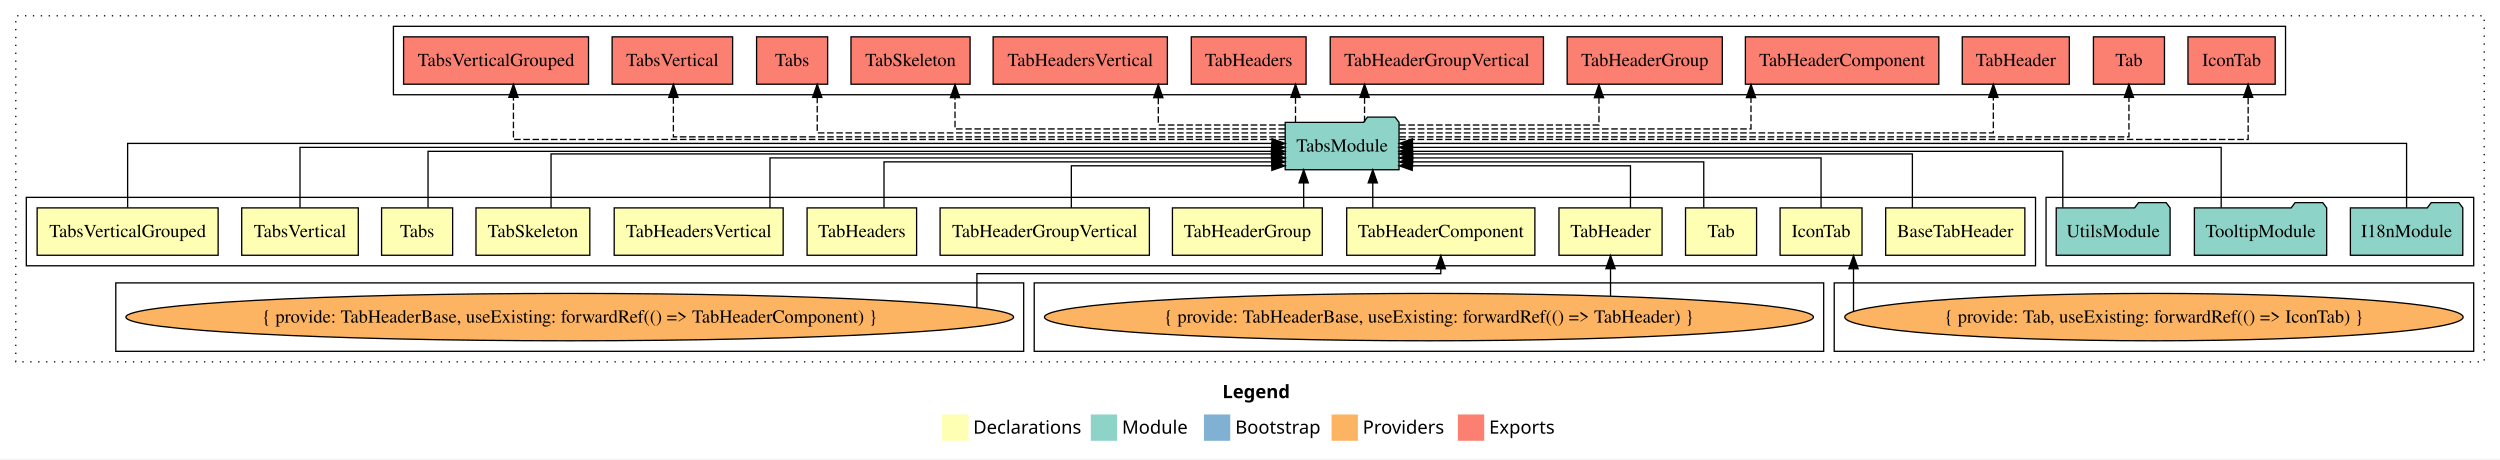
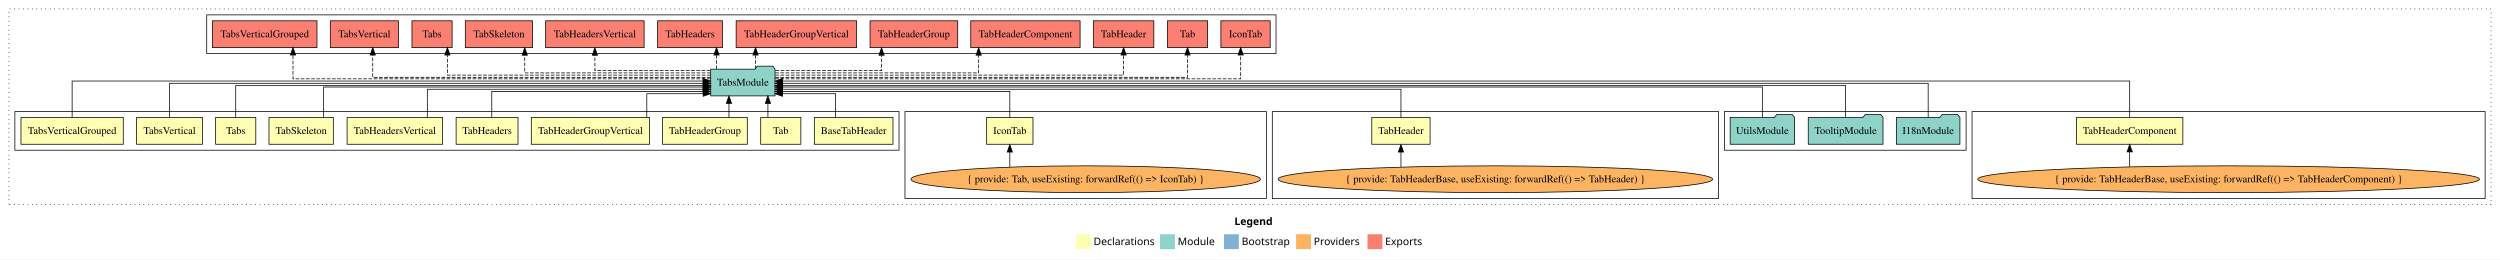
- <svg xmlns="http://www.w3.org/2000/svg" width="1900pt" height="349pt" viewBox="0.00 0.00 1900.00 349.00">
+ <svg xmlns="http://www.w3.org/2000/svg" width="3362pt" height="349pt" viewBox="0.00 0.00 3362.00 349.00">
  <g id="graph0" class="graph" transform="scale(1 1) rotate(0) translate(4 345)">
-     <polygon fill="white" stroke="transparent" points="-4,4 -4,-345 1896,-345 1896,4 -4,4" />
-     <text text-anchor="start" x="925.01" y="-42.4" font-family="Times-12" font-weight="bold" font-size="14.00">Legend</text>
-     <polygon fill="#ffffb3" stroke="transparent" points="712,-10 712,-30 732,-30 732,-10 712,-10" />
-     <text text-anchor="start" x="735.63" y="-15.4" font-family="Times-12" font-size="14.00">  Declarations</text>
-     <polygon fill="#8dd3c7" stroke="transparent" points="825,-10 825,-30 845,-30 845,-10 825,-10" />
-     <text text-anchor="start" x="848.73" y="-15.4" font-family="Times-12" font-size="14.00">  Module</text>
-     <polygon fill="#80b1d3" stroke="transparent" points="911,-10 911,-30 931,-30 931,-10 911,-10" />
-     <text text-anchor="start" x="934.78" y="-15.4" font-family="Times-12" font-size="14.00">  Bootstrap</text>
-     <polygon fill="#fdb462" stroke="transparent" points="1008,-10 1008,-30 1028,-30 1028,-10 1008,-10" />
-     <text text-anchor="start" x="1031.67" y="-15.4" font-family="Times-12" font-size="14.00">  Providers</text>
-     <polygon fill="#fb8072" stroke="transparent" points="1104,-10 1104,-30 1124,-30 1124,-10 1104,-10" />
-     <text text-anchor="start" x="1127.73" y="-15.4" font-family="Times-12" font-size="14.00">  Exports</text>
+     <polygon fill="white" stroke="transparent" points="-4,4 -4,-345 3358,-345 3358,4 -4,4" />
+     <text text-anchor="start" x="1656.01" y="-42.4" font-family="Times-12" font-weight="bold" font-size="14.00">Legend</text>
+     <polygon fill="#ffffb3" stroke="transparent" points="1443,-10 1443,-30 1463,-30 1463,-10 1443,-10" />
+     <text text-anchor="start" x="1466.63" y="-15.4" font-family="Times-12" font-size="14.00">  Declarations</text>
+     <polygon fill="#8dd3c7" stroke="transparent" points="1556,-10 1556,-30 1576,-30 1576,-10 1556,-10" />
+     <text text-anchor="start" x="1579.73" y="-15.4" font-family="Times-12" font-size="14.00">  Module</text>
+     <polygon fill="#80b1d3" stroke="transparent" points="1642,-10 1642,-30 1662,-30 1662,-10 1642,-10" />
+     <text text-anchor="start" x="1665.78" y="-15.4" font-family="Times-12" font-size="14.00">  Bootstrap</text>
+     <polygon fill="#fdb462" stroke="transparent" points="1739,-10 1739,-30 1759,-30 1759,-10 1739,-10" />
+     <text text-anchor="start" x="1762.67" y="-15.4" font-family="Times-12" font-size="14.00">  Providers</text>
+     <polygon fill="#fb8072" stroke="transparent" points="1835,-10 1835,-30 1855,-30 1855,-10 1835,-10" />
+     <text text-anchor="start" x="1858.73" y="-15.4" font-family="Times-12" font-size="14.00">  Exports</text>
    <g id="clust1" class="cluster">
-       <polygon fill="none" stroke="black" stroke-dasharray="1,5" points="8,-70 8,-333 1884,-333 1884,-70 8,-70" />
+       <polygon fill="none" stroke="black" stroke-dasharray="1,5" points="8,-70 8,-333 3346,-333 3346,-70 8,-70" />
+     </g>
+     <g id="clust7" class="cluster">
+       <polygon fill="none" stroke="black" points="2648,-78 2648,-195 3338,-195 3338,-78 2648,-78" />
+     </g>
+     <g id="clust16" class="cluster">
+       <polygon fill="none" stroke="black" points="2315,-143 2315,-195 2640,-195 2640,-143 2315,-143" />
+     </g>
+     <g id="clust6" class="cluster">
+       <polygon fill="none" stroke="black" points="1707,-78 1707,-195 2307,-195 2307,-78 1707,-78" />
+     </g>
+     <g id="clust4" class="cluster">
+       <polygon fill="none" stroke="black" points="1213,-78 1213,-195 1699,-195 1699,-78 1213,-78" />
    </g>
    <g id="clust17" class="cluster">
-       <polygon fill="none" stroke="black" points="295,-273 295,-325 1733,-325 1733,-273 295,-273" />
+       <polygon fill="none" stroke="black" points="274,-273 274,-325 1712,-325 1712,-273 274,-273" />
    </g>
    <g id="clust2" class="cluster">
-       <polygon fill="none" stroke="black" points="16,-143 16,-195 1543,-195 1543,-143 16,-143" />
-     </g>
-     <g id="clust16" class="cluster">
-       <polygon fill="none" stroke="black" points="1551,-143 1551,-195 1876,-195 1876,-143 1551,-143" />
-     </g>
-     <g id="clust4" class="cluster">
-       <polygon fill="none" stroke="black" points="1390,-78 1390,-130 1876,-130 1876,-78 1390,-78" />
-     </g>
-     <g id="clust6" class="cluster">
-       <polygon fill="none" stroke="black" points="782,-78 782,-130 1382,-130 1382,-78 782,-78" />
-     </g>
-     <g id="clust7" class="cluster">
-       <polygon fill="none" stroke="black" points="84,-78 84,-130 774,-130 774,-78 84,-78" />
+       <polygon fill="none" stroke="black" points="16,-143 16,-195 1205,-195 1205,-143 16,-143" />
    </g>
    <g id="node1" class="node">
-       <polygon fill="#ffffb3" stroke="black" points="1534.89,-187 1429.11,-187 1429.11,-151 1534.89,-151 1534.89,-187" />
-       <text text-anchor="middle" x="1482" y="-164.8" font-family="Times,serif" font-size="14.00">BaseTabHeader</text>
+       <polygon fill="#ffffb3" stroke="black" points="1196.89,-187 1091.11,-187 1091.11,-151 1196.89,-151 1196.89,-187" />
+       <text text-anchor="middle" x="1144" y="-164.8" font-family="Times,serif" font-size="14.00">BaseTabHeader</text>
    </g>
    <g id="node14" class="node">
-       <polygon fill="#8dd3c7" stroke="black" points="1059.26,-252 1056.26,-256 1035.26,-256 1032.26,-252 972.74,-252 972.74,-216 1059.26,-216 1059.26,-252" />
-       <text text-anchor="middle" x="1016" y="-229.8" font-family="Times,serif" font-size="14.00">TabsModule</text>
+       <polygon fill="#8dd3c7" stroke="black" points="1038.26,-252 1035.26,-256 1014.26,-256 1011.26,-252 951.74,-252 951.74,-216 1038.26,-216 1038.26,-252" />
+       <text text-anchor="middle" x="995" y="-229.8" font-family="Times,serif" font-size="14.00">TabsModule</text>
    </g>
    <g id="edge1" class="edge">
-       <path fill="none" stroke="black" d="M1449.41,-187.02C1449.41,-204.37 1449.41,-228 1449.41,-228 1449.41,-228 1069.54,-228 1069.54,-228" />
-       <polygon fill="black" stroke="black" points="1069.54,-224.5 1059.54,-228 1069.54,-231.5 1069.54,-224.5" />
+       <path fill="none" stroke="black" d="M1119.78,-187.05C1119.78,-201.37 1119.78,-219 1119.78,-219 1119.78,-219 1048.29,-219 1048.29,-219" />
+       <polygon fill="black" stroke="black" points="1048.29,-215.5 1038.29,-219 1048.29,-222.5 1048.29,-215.5" />
    </g>
    <g id="node2" class="node">
-       <polygon fill="#ffffb3" stroke="black" points="1411.14,-187 1348.86,-187 1348.86,-151 1411.14,-151 1411.14,-187" />
-       <text text-anchor="middle" x="1380" y="-164.8" font-family="Times,serif" font-size="14.00">IconTab</text>
+       <polygon fill="#ffffb3" stroke="black" points="1385.14,-187 1322.86,-187 1322.86,-151 1385.14,-151 1385.14,-187" />
+       <text text-anchor="middle" x="1354" y="-164.8" font-family="Times,serif" font-size="14.00">IconTab</text>
    </g>
    <g id="edge2" class="edge">
-       <path fill="none" stroke="black" d="M1380,-187.03C1380,-203.4 1380,-225 1380,-225 1380,-225 1069.55,-225 1069.55,-225" />
-       <polygon fill="black" stroke="black" points="1069.55,-221.5 1059.55,-225 1069.55,-228.5 1069.55,-221.5" />
+       <path fill="none" stroke="black" d="M1354,-187.24C1354,-202.57 1354,-222 1354,-222 1354,-222 1048.3,-222 1048.3,-222" />
+       <polygon fill="black" stroke="black" points="1048.3,-218.5 1038.3,-222 1048.3,-225.5 1048.3,-218.5" />
    </g>
    <g id="node3" class="node">
-       <polygon fill="#ffffb3" stroke="black" points="1331,-187 1277,-187 1277,-151 1331,-151 1331,-187" />
-       <text text-anchor="middle" x="1304" y="-164.8" font-family="Times,serif" font-size="14.00">Tab</text>
+       <polygon fill="#ffffb3" stroke="black" points="1073,-187 1019,-187 1019,-151 1073,-151 1073,-187" />
+       <text text-anchor="middle" x="1046" y="-164.8" font-family="Times,serif" font-size="14.00">Tab</text>
    </g>
    <g id="edge4" class="edge">
-       <path fill="none" stroke="black" d="M1290.86,-187.24C1290.86,-202.57 1290.86,-222 1290.86,-222 1290.86,-222 1069.55,-222 1069.55,-222" />
-       <polygon fill="black" stroke="black" points="1069.55,-218.5 1059.55,-222 1069.55,-225.5 1069.55,-218.5" />
+       <path fill="none" stroke="black" d="M1028.69,-187.11C1028.69,-187.11 1028.69,-205.99 1028.69,-205.99" />
+       <polygon fill="black" stroke="black" points="1025.19,-205.99 1028.69,-215.99 1032.19,-205.99 1025.19,-205.99" />
    </g>
    <g id="node4" class="node">
-       <polygon fill="#ffffb3" stroke="black" points="1259.18,-187 1180.82,-187 1180.82,-151 1259.18,-151 1259.18,-187" />
-       <text text-anchor="middle" x="1220" y="-164.8" font-family="Times,serif" font-size="14.00">TabHeader</text>
+       <polygon fill="#ffffb3" stroke="black" points="1919.18,-187 1840.82,-187 1840.82,-151 1919.18,-151 1919.18,-187" />
+       <text text-anchor="middle" x="1880" y="-164.8" font-family="Times,serif" font-size="14.00">TabHeader</text>
    </g>
    <g id="edge5" class="edge">
-       <path fill="none" stroke="black" d="M1235.15,-187.05C1235.15,-201.37 1235.15,-219 1235.15,-219 1235.15,-219 1069.3,-219 1069.3,-219" />
-       <polygon fill="black" stroke="black" points="1069.3,-215.5 1059.3,-219 1069.3,-222.5 1069.3,-215.5" />
+       <path fill="none" stroke="black" d="M1880,-187.03C1880,-203.4 1880,-225 1880,-225 1880,-225 1048.28,-225 1048.28,-225" />
+       <polygon fill="black" stroke="black" points="1048.28,-221.5 1038.28,-225 1048.28,-228.5 1048.28,-221.5" />
    </g>
    <g id="node5" class="node">
-       <polygon fill="#ffffb3" stroke="black" points="1162.51,-187 1019.49,-187 1019.49,-151 1162.51,-151 1162.51,-187" />
-       <text text-anchor="middle" x="1091" y="-164.8" font-family="Times,serif" font-size="14.00">TabHeaderComponent</text>
+       <polygon fill="#ffffb3" stroke="black" points="2931.51,-187 2788.49,-187 2788.49,-151 2931.51,-151 2931.51,-187" />
+       <text text-anchor="middle" x="2860" y="-164.8" font-family="Times,serif" font-size="14.00">TabHeaderComponent</text>
    </g>
    <g id="edge7" class="edge">
-       <path fill="none" stroke="black" d="M1039.31,-187.11C1039.31,-187.11 1039.31,-205.99 1039.31,-205.99" />
-       <polygon fill="black" stroke="black" points="1035.81,-205.99 1039.31,-215.99 1042.81,-205.99 1035.81,-205.99" />
+       <path fill="none" stroke="black" d="M2860,-187.31C2860,-207.15 2860,-236 2860,-236 2860,-236 1048.36,-236 1048.36,-236" />
+       <polygon fill="black" stroke="black" points="1048.36,-232.5 1038.36,-236 1048.36,-239.5 1048.36,-232.5" />
    </g>
    <g id="node6" class="node">
      <polygon fill="#ffffb3" stroke="black" points="1000.95,-187 887.05,-187 887.05,-151 1000.95,-151 1000.95,-187" />
      <text text-anchor="middle" x="944" y="-164.8" font-family="Times,serif" font-size="14.00">TabHeaderGroup</text>
    </g>
    <g id="edge9" class="edge">
-       <path fill="none" stroke="black" d="M986.8,-187.11C986.8,-187.11 986.8,-205.99 986.8,-205.99" />
-       <polygon fill="black" stroke="black" points="983.3,-205.99 986.8,-215.99 990.3,-205.99 983.3,-205.99" />
+       <path fill="none" stroke="black" d="M976.3,-187.11C976.3,-187.11 976.3,-205.99 976.3,-205.99" />
+       <polygon fill="black" stroke="black" points="972.8,-205.99 976.3,-215.99 979.8,-205.99 972.8,-205.99" />
    </g>
    <g id="node7" class="node">
      <polygon fill="#ffffb3" stroke="black" points="869.53,-187 710.47,-187 710.47,-151 869.53,-151 869.53,-187" />
      <text text-anchor="middle" x="790" y="-164.8" font-family="Times,serif" font-size="14.00">TabHeaderGroupVertical</text>
    </g>
    <g id="edge10" class="edge">
-       <path fill="none" stroke="black" d="M810.21,-187.05C810.21,-201.37 810.21,-219 810.21,-219 810.21,-219 962.61,-219 962.61,-219" />
-       <polygon fill="black" stroke="black" points="962.61,-222.5 972.61,-219 962.61,-215.5 962.61,-222.5" />
+       <path fill="none" stroke="black" d="M865.81,-187.05C865.81,-201.37 865.81,-219 865.81,-219 865.81,-219 941.62,-219 941.62,-219" />
+       <polygon fill="black" stroke="black" points="941.62,-222.5 951.62,-219 941.62,-215.5 941.62,-222.5" />
    </g>
    <g id="node8" class="node">
      <polygon fill="#ffffb3" stroke="black" points="692.62,-187 609.38,-187 609.38,-151 692.62,-151 692.62,-187" />
      <text text-anchor="middle" x="651" y="-164.8" font-family="Times,serif" font-size="14.00">TabHeaders</text>
    </g>
    <g id="edge11" class="edge">
-       <path fill="none" stroke="black" d="M667.84,-187.24C667.84,-202.57 667.84,-222 667.84,-222 667.84,-222 962.61,-222 962.61,-222" />
-       <polygon fill="black" stroke="black" points="962.61,-225.5 972.61,-222 962.61,-218.5 962.61,-225.5" />
+       <path fill="none" stroke="black" d="M657.34,-187.24C657.34,-202.57 657.34,-222 657.34,-222 657.34,-222 941.55,-222 941.55,-222" />
+       <polygon fill="black" stroke="black" points="941.55,-225.5 951.55,-222 941.55,-218.5 941.55,-225.5" />
    </g>
    <g id="node9" class="node">
      <polygon fill="#ffffb3" stroke="black" points="591.21,-187 462.79,-187 462.79,-151 591.21,-151 591.21,-187" />
      <text text-anchor="middle" x="527" y="-164.8" font-family="Times,serif" font-size="14.00">TabHeadersVertical</text>
    </g>
    <g id="edge12" class="edge">
-       <path fill="none" stroke="black" d="M581.18,-187.03C581.18,-203.4 581.18,-225 581.18,-225 581.18,-225 962.72,-225 962.72,-225" />
-       <polygon fill="black" stroke="black" points="962.72,-228.5 972.72,-225 962.72,-221.5 962.72,-228.5" />
+       <path fill="none" stroke="black" d="M570.68,-187.03C570.68,-203.4 570.68,-225 570.68,-225 570.68,-225 941.58,-225 941.58,-225" />
+       <polygon fill="black" stroke="black" points="941.58,-228.5 951.58,-225 941.58,-221.5 941.58,-228.5" />
    </g>
    <g id="node10" class="node">
      <polygon fill="#ffffb3" stroke="black" points="444.26,-187 357.74,-187 357.74,-151 444.26,-151 444.26,-187" />
      <text text-anchor="middle" x="401" y="-164.8" font-family="Times,serif" font-size="14.00">TabSkeleton</text>
    </g>
    <g id="edge13" class="edge">
-       <path fill="none" stroke="black" d="M414.8,-187.02C414.8,-204.37 414.8,-228 414.8,-228 414.8,-228 962.28,-228 962.28,-228" />
-       <polygon fill="black" stroke="black" points="962.28,-231.5 972.28,-228 962.28,-224.5 962.28,-231.5" />
+       <path fill="none" stroke="black" d="M431.25,-187.02C431.25,-204.37 431.25,-228 431.25,-228 431.25,-228 941.7,-228 941.7,-228" />
+       <polygon fill="black" stroke="black" points="941.7,-231.5 951.7,-228 941.7,-224.5 941.7,-231.5" />
    </g>
    <g id="node11" class="node">
      <polygon fill="#ffffb3" stroke="black" points="340,-187 286,-187 286,-151 340,-151 340,-187" />
      <text text-anchor="middle" x="313" y="-164.8" font-family="Times,serif" font-size="14.00">Tabs</text>
    </g>
    <g id="edge14" class="edge">
-       <path fill="none" stroke="black" d="M321.31,-187.3C321.31,-205.27 321.31,-230 321.31,-230 321.31,-230 962.54,-230 962.54,-230" />
-       <polygon fill="black" stroke="black" points="962.54,-233.5 972.54,-230 962.54,-226.5 962.54,-233.5" />
+       <path fill="none" stroke="black" d="M313,-187.3C313,-205.27 313,-230 313,-230 313,-230 941.56,-230 941.56,-230" />
+       <polygon fill="black" stroke="black" points="941.56,-233.5 951.56,-230 941.56,-226.5 941.56,-233.5" />
    </g>
    <g id="node12" class="node">
      <polygon fill="#ffffb3" stroke="black" points="268.3,-187 179.7,-187 179.7,-151 268.3,-151 268.3,-187" />
      <text text-anchor="middle" x="224" y="-164.8" font-family="Times,serif" font-size="14.00">TabsVertical</text>
    </g>
    <g id="edge15" class="edge">
-       <path fill="none" stroke="black" d="M224,-187.17C224,-206.09 224,-233 224,-233 224,-233 962.57,-233 962.57,-233" />
-       <polygon fill="black" stroke="black" points="962.57,-236.5 972.57,-233 962.57,-229.5 962.57,-236.5" />
+       <path fill="none" stroke="black" d="M224,-187.17C224,-206.09 224,-233 224,-233 224,-233 941.62,-233 941.62,-233" />
+       <polygon fill="black" stroke="black" points="941.62,-236.5 951.62,-233 941.62,-229.5 941.62,-236.5" />
    </g>
    <g id="node13" class="node">
      <polygon fill="#ffffb3" stroke="black" points="161.78,-187 24.22,-187 24.22,-151 161.78,-151 161.78,-187" />
      <text text-anchor="middle" x="93" y="-164.8" font-family="Times,serif" font-size="14.00">TabsVerticalGrouped</text>
    </g>
    <g id="edge16" class="edge">
-       <path fill="none" stroke="black" d="M93,-187.31C93,-207.15 93,-236 93,-236 93,-236 962.72,-236 962.72,-236" />
-       <polygon fill="black" stroke="black" points="962.72,-239.5 972.72,-236 962.72,-232.5 962.72,-239.5" />
+       <path fill="none" stroke="black" d="M93,-187.31C93,-207.15 93,-236 93,-236 93,-236 941.49,-236 941.49,-236" />
+       <polygon fill="black" stroke="black" points="941.49,-239.5 951.49,-236 941.49,-232.5 941.49,-239.5" />
    </g>
    <g id="node21" class="node">
-       <polygon fill="#fb8072" stroke="black" points="1725.14,-317 1658.86,-317 1658.86,-281 1725.14,-281 1725.14,-317" />
-       <text text-anchor="middle" x="1692" y="-294.8" font-family="Times,serif" font-size="14.00">IconTab </text>
+       <polygon fill="#fb8072" stroke="black" points="1704.14,-317 1637.86,-317 1637.86,-281 1704.14,-281 1704.14,-317" />
+       <text text-anchor="middle" x="1671" y="-294.8" font-family="Times,serif" font-size="14.00">IconTab </text>
    </g>
    <g id="edge20" class="edge">
-       <path fill="none" stroke="black" stroke-dasharray="5,2" d="M1059.33,-239C1210.39,-239 1704.59,-239 1704.59,-239 1704.59,-239 1704.59,-271 1704.59,-271" />
-       <polygon fill="black" stroke="black" points="1701.09,-271 1704.59,-281 1708.09,-271 1701.09,-271" />
+       <path fill="none" stroke="black" stroke-dasharray="5,2" d="M1038.41,-239C1186.76,-239 1664.46,-239 1664.46,-239 1664.46,-239 1664.46,-271 1664.46,-271" />
+       <polygon fill="black" stroke="black" points="1660.96,-271 1664.46,-281 1667.96,-271 1660.96,-271" />
    </g>
    <g id="node22" class="node">
-       <polygon fill="#fb8072" stroke="black" points="1641,-317 1587,-317 1587,-281 1641,-281 1641,-317" />
-       <text text-anchor="middle" x="1614" y="-294.8" font-family="Times,serif" font-size="14.00">Tab </text>
+       <polygon fill="#fb8072" stroke="black" points="1620,-317 1566,-317 1566,-281 1620,-281 1620,-317" />
+       <text text-anchor="middle" x="1593" y="-294.8" font-family="Times,serif" font-size="14.00">Tab </text>
    </g>
    <g id="edge21" class="edge">
-       <path fill="none" stroke="black" stroke-dasharray="5,2" d="M1059.49,-241C1197.1,-241 1614,-241 1614,-241 1614,-241 1614,-270.97 1614,-270.97" />
-       <polygon fill="black" stroke="black" points="1610.5,-270.97 1614,-280.97 1617.5,-270.97 1610.5,-270.97" />
+       <path fill="none" stroke="black" stroke-dasharray="5,2" d="M1038.49,-241C1176.1,-241 1593,-241 1593,-241 1593,-241 1593,-270.97 1593,-270.97" />
+       <polygon fill="black" stroke="black" points="1589.5,-270.97 1593,-280.97 1596.5,-270.97 1589.5,-270.97" />
    </g>
    <g id="node23" class="node">
-       <polygon fill="#fb8072" stroke="black" points="1568.68,-317 1487.32,-317 1487.32,-281 1568.68,-281 1568.68,-317" />
-       <text text-anchor="middle" x="1528" y="-294.8" font-family="Times,serif" font-size="14.00">TabHeader </text>
+       <polygon fill="#fb8072" stroke="black" points="1547.68,-317 1466.32,-317 1466.32,-281 1547.68,-281 1547.68,-317" />
+       <text text-anchor="middle" x="1507" y="-294.8" font-family="Times,serif" font-size="14.00">TabHeader </text>
    </g>
    <g id="edge22" class="edge">
-       <path fill="none" stroke="black" stroke-dasharray="5,2" d="M1059.49,-244C1180.26,-244 1510.93,-244 1510.93,-244 1510.93,-244 1510.93,-270.99 1510.93,-270.99" />
-       <polygon fill="black" stroke="black" points="1507.43,-270.99 1510.93,-280.99 1514.43,-270.99 1507.43,-270.99" />
+       <path fill="none" stroke="black" stroke-dasharray="5,2" d="M1038.65,-244C1162.47,-244 1507,-244 1507,-244 1507,-244 1507,-270.99 1507,-270.99" />
+       <polygon fill="black" stroke="black" points="1503.5,-270.99 1507,-280.99 1510.5,-270.99 1503.5,-270.99" />
    </g>
    <g id="node24" class="node">
-       <polygon fill="#fb8072" stroke="black" points="1469.51,-317 1322.49,-317 1322.49,-281 1469.51,-281 1469.51,-317" />
-       <text text-anchor="middle" x="1396" y="-294.8" font-family="Times,serif" font-size="14.00">TabHeaderComponent </text>
+       <polygon fill="#fb8072" stroke="black" points="1448.51,-317 1301.49,-317 1301.49,-281 1448.51,-281 1448.51,-317" />
+       <text text-anchor="middle" x="1375" y="-294.8" font-family="Times,serif" font-size="14.00">TabHeaderComponent </text>
    </g>
    <g id="edge23" class="edge">
-       <path fill="none" stroke="black" stroke-dasharray="5,2" d="M1059.54,-247C1145.06,-247 1326.75,-247 1326.75,-247 1326.75,-247 1326.75,-270.81 1326.75,-270.81" />
-       <polygon fill="black" stroke="black" points="1323.25,-270.81 1326.75,-280.81 1330.25,-270.81 1323.25,-270.81" />
+       <path fill="none" stroke="black" stroke-dasharray="5,2" d="M1038.42,-247C1125.27,-247 1312.09,-247 1312.09,-247 1312.09,-247 1312.09,-270.81 1312.09,-270.81" />
+       <polygon fill="black" stroke="black" points="1308.59,-270.81 1312.09,-280.81 1315.59,-270.81 1308.59,-270.81" />
    </g>
    <g id="node25" class="node">
-       <polygon fill="#fb8072" stroke="black" points="1304.95,-317 1187.05,-317 1187.05,-281 1304.95,-281 1304.95,-317" />
-       <text text-anchor="middle" x="1246" y="-294.8" font-family="Times,serif" font-size="14.00">TabHeaderGroup </text>
+       <polygon fill="#fb8072" stroke="black" points="1283.95,-317 1166.05,-317 1166.05,-281 1283.95,-281 1283.95,-317" />
+       <text text-anchor="middle" x="1225" y="-294.8" font-family="Times,serif" font-size="14.00">TabHeaderGroup </text>
    </g>
    <g id="edge24" class="edge">
-       <path fill="none" stroke="black" stroke-dasharray="5,2" d="M1059.32,-250C1116.84,-250 1211.21,-250 1211.21,-250 1211.21,-250 1211.21,-270.75 1211.21,-270.75" />
-       <polygon fill="black" stroke="black" points="1207.71,-270.75 1211.21,-280.75 1214.71,-270.75 1207.71,-270.75" />
+       <path fill="none" stroke="black" stroke-dasharray="5,2" d="M1038.72,-250C1093.84,-250 1181.49,-250 1181.49,-250 1181.49,-250 1181.49,-270.75 1181.49,-270.75" />
+       <polygon fill="black" stroke="black" points="1177.99,-270.75 1181.49,-280.75 1184.99,-270.75 1177.99,-270.75" />
    </g>
    <g id="node26" class="node">
-       <polygon fill="#fb8072" stroke="black" points="1169.03,-317 1006.97,-317 1006.97,-281 1169.03,-281 1169.03,-317" />
-       <text text-anchor="middle" x="1088" y="-294.8" font-family="Times,serif" font-size="14.00">TabHeaderGroupVertical </text>
+       <polygon fill="#fb8072" stroke="black" points="1148.03,-317 985.97,-317 985.97,-281 1148.03,-281 1148.03,-317" />
+       <text text-anchor="middle" x="1067" y="-294.8" font-family="Times,serif" font-size="14.00">TabHeaderGroupVertical </text>
    </g>
    <g id="edge25" class="edge">
-       <path fill="none" stroke="black" stroke-dasharray="5,2" d="M1033.06,-252.11C1033.06,-252.11 1033.06,-270.99 1033.06,-270.99" />
-       <polygon fill="black" stroke="black" points="1029.56,-270.99 1033.06,-280.99 1036.56,-270.99 1029.56,-270.99" />
+       <path fill="none" stroke="black" stroke-dasharray="5,2" d="M1012.06,-252.11C1012.06,-252.11 1012.06,-270.99 1012.06,-270.99" />
+       <polygon fill="black" stroke="black" points="1008.56,-270.99 1012.06,-280.99 1015.56,-270.99 1008.56,-270.99" />
    </g>
    <g id="node27" class="node">
-       <polygon fill="#fb8072" stroke="black" points="988.62,-317 901.38,-317 901.38,-281 988.62,-281 988.62,-317" />
-       <text text-anchor="middle" x="945" y="-294.8" font-family="Times,serif" font-size="14.00">TabHeaders </text>
+       <polygon fill="#fb8072" stroke="black" points="967.62,-317 880.38,-317 880.38,-281 967.62,-281 967.62,-317" />
+       <text text-anchor="middle" x="924" y="-294.8" font-family="Times,serif" font-size="14.00">TabHeaders </text>
    </g>
    <g id="edge26" class="edge">
-       <path fill="none" stroke="black" stroke-dasharray="5,2" d="M980.59,-252.11C980.59,-252.11 980.59,-270.99 980.59,-270.99" />
-       <polygon fill="black" stroke="black" points="977.09,-270.99 980.59,-280.99 984.09,-270.99 977.09,-270.99" />
+       <path fill="none" stroke="black" stroke-dasharray="5,2" d="M959.59,-252.11C959.59,-252.11 959.59,-270.99 959.59,-270.99" />
+       <polygon fill="black" stroke="black" points="956.09,-270.99 959.59,-280.99 963.09,-270.99 956.09,-270.99" />
    </g>
    <g id="node28" class="node">
-       <polygon fill="#fb8072" stroke="black" points="883.21,-317 750.79,-317 750.79,-281 883.21,-281 883.21,-317" />
-       <text text-anchor="middle" x="817" y="-294.8" font-family="Times,serif" font-size="14.00">TabHeadersVertical </text>
+       <polygon fill="#fb8072" stroke="black" points="862.21,-317 729.79,-317 729.79,-281 862.21,-281 862.21,-317" />
+       <text text-anchor="middle" x="796" y="-294.8" font-family="Times,serif" font-size="14.00">TabHeadersVertical </text>
    </g>
    <g id="edge27" class="edge">
-       <path fill="none" stroke="black" stroke-dasharray="5,2" d="M972.57,-250C931.56,-250 876.31,-250 876.31,-250 876.31,-250 876.31,-270.75 876.31,-270.75" />
-       <polygon fill="black" stroke="black" points="872.81,-270.75 876.31,-280.75 879.81,-270.75 872.81,-270.75" />
+       <path fill="none" stroke="black" stroke-dasharray="5,2" d="M951.33,-250C892.75,-250 796,-250 796,-250 796,-250 796,-270.75 796,-270.75" />
+       <polygon fill="black" stroke="black" points="792.5,-270.75 796,-280.75 799.5,-270.75 792.5,-270.75" />
    </g>
    <g id="node29" class="node">
-       <polygon fill="#fb8072" stroke="black" points="733.26,-317 642.74,-317 642.74,-281 733.26,-281 733.26,-317" />
-       <text text-anchor="middle" x="688" y="-294.8" font-family="Times,serif" font-size="14.00">TabSkeleton </text>
+       <polygon fill="#fb8072" stroke="black" points="712.26,-317 621.74,-317 621.74,-281 712.26,-281 712.26,-317" />
+       <text text-anchor="middle" x="667" y="-294.8" font-family="Times,serif" font-size="14.00">TabSkeleton </text>
    </g>
    <g id="edge28" class="edge">
-       <path fill="none" stroke="black" stroke-dasharray="5,2" d="M972.59,-247C890.76,-247 721.81,-247 721.81,-247 721.81,-247 721.81,-270.81 721.81,-270.81" />
-       <polygon fill="black" stroke="black" points="718.31,-270.81 721.81,-280.81 725.31,-270.81 718.31,-270.81" />
+       <path fill="none" stroke="black" stroke-dasharray="5,2" d="M951.71,-247C870.11,-247 701.65,-247 701.65,-247 701.65,-247 701.65,-270.81 701.65,-270.81" />
+       <polygon fill="black" stroke="black" points="698.15,-270.81 701.65,-280.81 705.15,-270.81 698.15,-270.81" />
    </g>
    <g id="node30" class="node">
-       <polygon fill="#fb8072" stroke="black" points="625,-317 571,-317 571,-281 625,-281 625,-317" />
-       <text text-anchor="middle" x="598" y="-294.8" font-family="Times,serif" font-size="14.00">Tabs </text>
+       <polygon fill="#fb8072" stroke="black" points="604,-317 550,-317 550,-281 604,-281 604,-317" />
+       <text text-anchor="middle" x="577" y="-294.8" font-family="Times,serif" font-size="14.00">Tabs </text>
    </g>
    <g id="edge29" class="edge">
-       <path fill="none" stroke="black" stroke-dasharray="5,2" d="M972.55,-244C869.16,-244 617.09,-244 617.09,-244 617.09,-244 617.09,-270.99 617.09,-270.99" />
-       <polygon fill="black" stroke="black" points="613.59,-270.99 617.09,-280.99 620.59,-270.99 613.59,-270.99" />
+       <path fill="none" stroke="black" stroke-dasharray="5,2" d="M951.72,-244C848.75,-244 597.68,-244 597.68,-244 597.68,-244 597.68,-270.99 597.68,-270.99" />
+       <polygon fill="black" stroke="black" points="594.18,-270.99 597.68,-280.99 601.18,-270.99 594.18,-270.99" />
    </g>
    <g id="node31" class="node">
-       <polygon fill="#fb8072" stroke="black" points="552.79,-317 461.21,-317 461.21,-281 552.79,-281 552.79,-317" />
-       <text text-anchor="middle" x="507" y="-294.8" font-family="Times,serif" font-size="14.00">TabsVertical </text>
+       <polygon fill="#fb8072" stroke="black" points="531.79,-317 440.21,-317 440.21,-281 531.79,-281 531.79,-317" />
+       <text text-anchor="middle" x="486" y="-294.8" font-family="Times,serif" font-size="14.00">TabsVertical </text>
    </g>
    <g id="edge30" class="edge">
-       <path fill="none" stroke="black" stroke-dasharray="5,2" d="M972.67,-241C849.77,-241 507.77,-241 507.77,-241 507.77,-241 507.77,-270.97 507.77,-270.97" />
-       <polygon fill="black" stroke="black" points="504.27,-270.97 507.77,-280.97 511.27,-270.97 504.27,-270.97" />
+       <path fill="none" stroke="black" stroke-dasharray="5,2" d="M951.7,-241C830.61,-241 497.27,-241 497.27,-241 497.27,-241 497.27,-270.97 497.27,-270.97" />
+       <polygon fill="black" stroke="black" points="493.77,-270.97 497.27,-280.97 500.77,-270.97 493.77,-270.97" />
    </g>
    <g id="node32" class="node">
-       <polygon fill="#fb8072" stroke="black" points="443.28,-317 302.72,-317 302.72,-281 443.28,-281 443.28,-317" />
-       <text text-anchor="middle" x="373" y="-294.8" font-family="Times,serif" font-size="14.00">TabsVerticalGrouped </text>
+       <polygon fill="#fb8072" stroke="black" points="422.28,-317 281.72,-317 281.72,-281 422.28,-281 422.28,-317" />
+       <text text-anchor="middle" x="352" y="-294.8" font-family="Times,serif" font-size="14.00">TabsVerticalGrouped </text>
    </g>
    <g id="edge31" class="edge">
-       <path fill="none" stroke="black" stroke-dasharray="5,2" d="M972.71,-239C830.42,-239 386.21,-239 386.21,-239 386.21,-239 386.21,-271 386.21,-271" />
-       <polygon fill="black" stroke="black" points="382.71,-271 386.21,-281 389.71,-271 382.71,-271" />
+       <path fill="none" stroke="black" stroke-dasharray="5,2" d="M951.49,-239C812.77,-239 390,-239 390,-239 390,-239 390,-271 390,-271" />
+       <polygon fill="black" stroke="black" points="386.5,-271 390,-281 393.5,-271 386.5,-271" />
    </g>
    <g id="node15" class="node">
-       <ellipse fill="#fdb462" stroke="black" cx="1633" cy="-104" rx="234.97" ry="18" />
-       <text text-anchor="middle" x="1633" y="-99.8" font-family="Times,serif" font-size="14.00">{ provide: Tab, useExisting: forwardRef(() =&gt; IconTab) }</text>
+       <ellipse fill="#fdb462" stroke="black" cx="1456" cy="-104" rx="234.97" ry="18" />
+       <text text-anchor="middle" x="1456" y="-99.8" font-family="Times,serif" font-size="14.00">{ provide: Tab, useExisting: forwardRef(() =&gt; IconTab) }</text>
    </g>
    <g id="edge3" class="edge">
-       <path fill="none" stroke="black" d="M1404.67,-108.26C1404.67,-108.26 1404.67,-140.74 1404.67,-140.74" />
-       <polygon fill="black" stroke="black" points="1401.17,-140.74 1404.67,-150.74 1408.17,-140.74 1401.17,-140.74" />
+       <path fill="none" stroke="black" d="M1354,-120.4C1354,-120.4 1354,-140.54 1354,-140.54" />
+       <polygon fill="black" stroke="black" points="1350.5,-140.54 1354,-150.54 1357.5,-140.54 1350.5,-140.54" />
    </g>
    <g id="node16" class="node">
-       <ellipse fill="#fdb462" stroke="black" cx="1082" cy="-104" rx="292.19" ry="18" />
-       <text text-anchor="middle" x="1082" y="-99.8" font-family="Times,serif" font-size="14.00">{ provide: TabHeaderBase, useExisting: forwardRef(() =&gt; TabHeader) }</text>
+       <ellipse fill="#fdb462" stroke="black" cx="2007" cy="-104" rx="292.19" ry="18" />
+       <text text-anchor="middle" x="2007" y="-99.8" font-family="Times,serif" font-size="14.00">{ provide: TabHeaderBase, useExisting: forwardRef(() =&gt; TabHeader) }</text>
    </g>
    <g id="edge6" class="edge">
-       <path fill="none" stroke="black" d="M1220,-120.07C1220,-120.07 1220,-140.82 1220,-140.82" />
-       <polygon fill="black" stroke="black" points="1216.5,-140.82 1220,-150.82 1223.5,-140.82 1216.5,-140.82" />
+       <path fill="none" stroke="black" d="M1880,-120.4C1880,-120.4 1880,-140.54 1880,-140.54" />
+       <polygon fill="black" stroke="black" points="1876.5,-140.54 1880,-150.54 1883.5,-140.54 1876.5,-140.54" />
    </g>
    <g id="node17" class="node">
-       <ellipse fill="#fdb462" stroke="black" cx="429" cy="-104" rx="337.32" ry="18" />
-       <text text-anchor="middle" x="429" y="-99.8" font-family="Times,serif" font-size="14.00">{ provide: TabHeaderBase, useExisting: forwardRef(() =&gt; TabHeaderComponent) }</text>
+       <ellipse fill="#fdb462" stroke="black" cx="2993" cy="-104" rx="337.32" ry="18" />
+       <text text-anchor="middle" x="2993" y="-99.8" font-family="Times,serif" font-size="14.00">{ provide: TabHeaderBase, useExisting: forwardRef(() =&gt; TabHeaderComponent) }</text>
    </g>
    <g id="edge8" class="edge">
-       <path fill="none" stroke="black" d="M738.45,-111.32C738.45,-121.05 738.45,-137 738.45,-137 738.45,-137 1091,-137 1091,-137 1091,-137 1091,-140.76 1091,-140.76" />
-       <polygon fill="black" stroke="black" points="1087.5,-140.76 1091,-150.76 1094.5,-140.76 1087.5,-140.76" />
+       <path fill="none" stroke="black" d="M2860,-120.74C2860,-120.74 2860,-140.72 2860,-140.72" />
+       <polygon fill="black" stroke="black" points="2856.5,-140.72 2860,-150.72 2863.5,-140.72 2856.5,-140.72" />
    </g>
    <g id="node18" class="node">
-       <polygon fill="#8dd3c7" stroke="black" points="1867.71,-187 1864.71,-191 1843.71,-191 1840.71,-187 1782.29,-187 1782.29,-151 1867.71,-151 1867.71,-187" />
-       <text text-anchor="middle" x="1825" y="-164.8" font-family="Times,serif" font-size="14.00">I18nModule</text>
+       <polygon fill="#8dd3c7" stroke="black" points="2631.71,-187 2628.71,-191 2607.71,-191 2604.71,-187 2546.29,-187 2546.29,-151 2631.71,-151 2631.71,-187" />
+       <text text-anchor="middle" x="2589" y="-164.8" font-family="Times,serif" font-size="14.00">I18nModule</text>
    </g>
    <g id="edge17" class="edge">
-       <path fill="none" stroke="black" d="M1825,-187.31C1825,-207.15 1825,-236 1825,-236 1825,-236 1069.5,-236 1069.5,-236" />
-       <polygon fill="black" stroke="black" points="1069.5,-232.5 1059.5,-236 1069.5,-239.5 1069.5,-232.5" />
+       <path fill="none" stroke="black" d="M2589,-187.17C2589,-206.09 2589,-233 2589,-233 2589,-233 1048.46,-233 1048.46,-233" />
+       <polygon fill="black" stroke="black" points="1048.46,-229.5 1038.46,-233 1048.46,-236.5 1048.46,-229.5" />
    </g>
    <g id="node19" class="node">
-       <polygon fill="#8dd3c7" stroke="black" points="1764.27,-187 1761.27,-191 1740.27,-191 1737.27,-187 1663.73,-187 1663.73,-151 1764.27,-151 1764.27,-187" />
-       <text text-anchor="middle" x="1714" y="-164.8" font-family="Times,serif" font-size="14.00">TooltipModule</text>
+       <polygon fill="#8dd3c7" stroke="black" points="2528.27,-187 2525.27,-191 2504.27,-191 2501.27,-187 2427.73,-187 2427.73,-151 2528.27,-151 2528.27,-187" />
+       <text text-anchor="middle" x="2478" y="-164.8" font-family="Times,serif" font-size="14.00">TooltipModule</text>
    </g>
    <g id="edge18" class="edge">
-       <path fill="none" stroke="black" d="M1684.1,-187.17C1684.1,-206.09 1684.1,-233 1684.1,-233 1684.1,-233 1069.32,-233 1069.32,-233" />
-       <polygon fill="black" stroke="black" points="1069.32,-229.5 1059.32,-233 1069.32,-236.5 1069.32,-229.5" />
+       <path fill="none" stroke="black" d="M2478,-187.3C2478,-205.27 2478,-230 2478,-230 2478,-230 1048.58,-230 1048.58,-230" />
+       <polygon fill="black" stroke="black" points="1048.58,-226.5 1038.58,-230 1048.58,-233.5 1048.58,-226.5" />
    </g>
    <g id="node20" class="node">
-       <polygon fill="#8dd3c7" stroke="black" points="1645.27,-187 1642.27,-191 1621.27,-191 1618.27,-187 1558.73,-187 1558.73,-151 1645.27,-151 1645.27,-187" />
-       <text text-anchor="middle" x="1602" y="-164.8" font-family="Times,serif" font-size="14.00">UtilsModule</text>
+       <polygon fill="#8dd3c7" stroke="black" points="2409.27,-187 2406.27,-191 2385.27,-191 2382.27,-187 2322.73,-187 2322.73,-151 2409.27,-151 2409.27,-187" />
+       <text text-anchor="middle" x="2366" y="-164.8" font-family="Times,serif" font-size="14.00">UtilsModule</text>
    </g>
    <g id="edge19" class="edge">
-       <path fill="none" stroke="black" d="M1563.73,-187.3C1563.73,-205.27 1563.73,-230 1563.73,-230 1563.73,-230 1069.44,-230 1069.44,-230" />
-       <polygon fill="black" stroke="black" points="1069.44,-226.5 1059.44,-230 1069.44,-233.5 1069.44,-226.5" />
+       <path fill="none" stroke="black" d="M2366,-187.02C2366,-204.37 2366,-228 2366,-228 2366,-228 1048.3,-228 1048.3,-228" />
+       <polygon fill="black" stroke="black" points="1048.3,-224.5 1038.3,-228 1048.3,-231.5 1048.3,-224.5" />
    </g>
  </g>
</svg>
